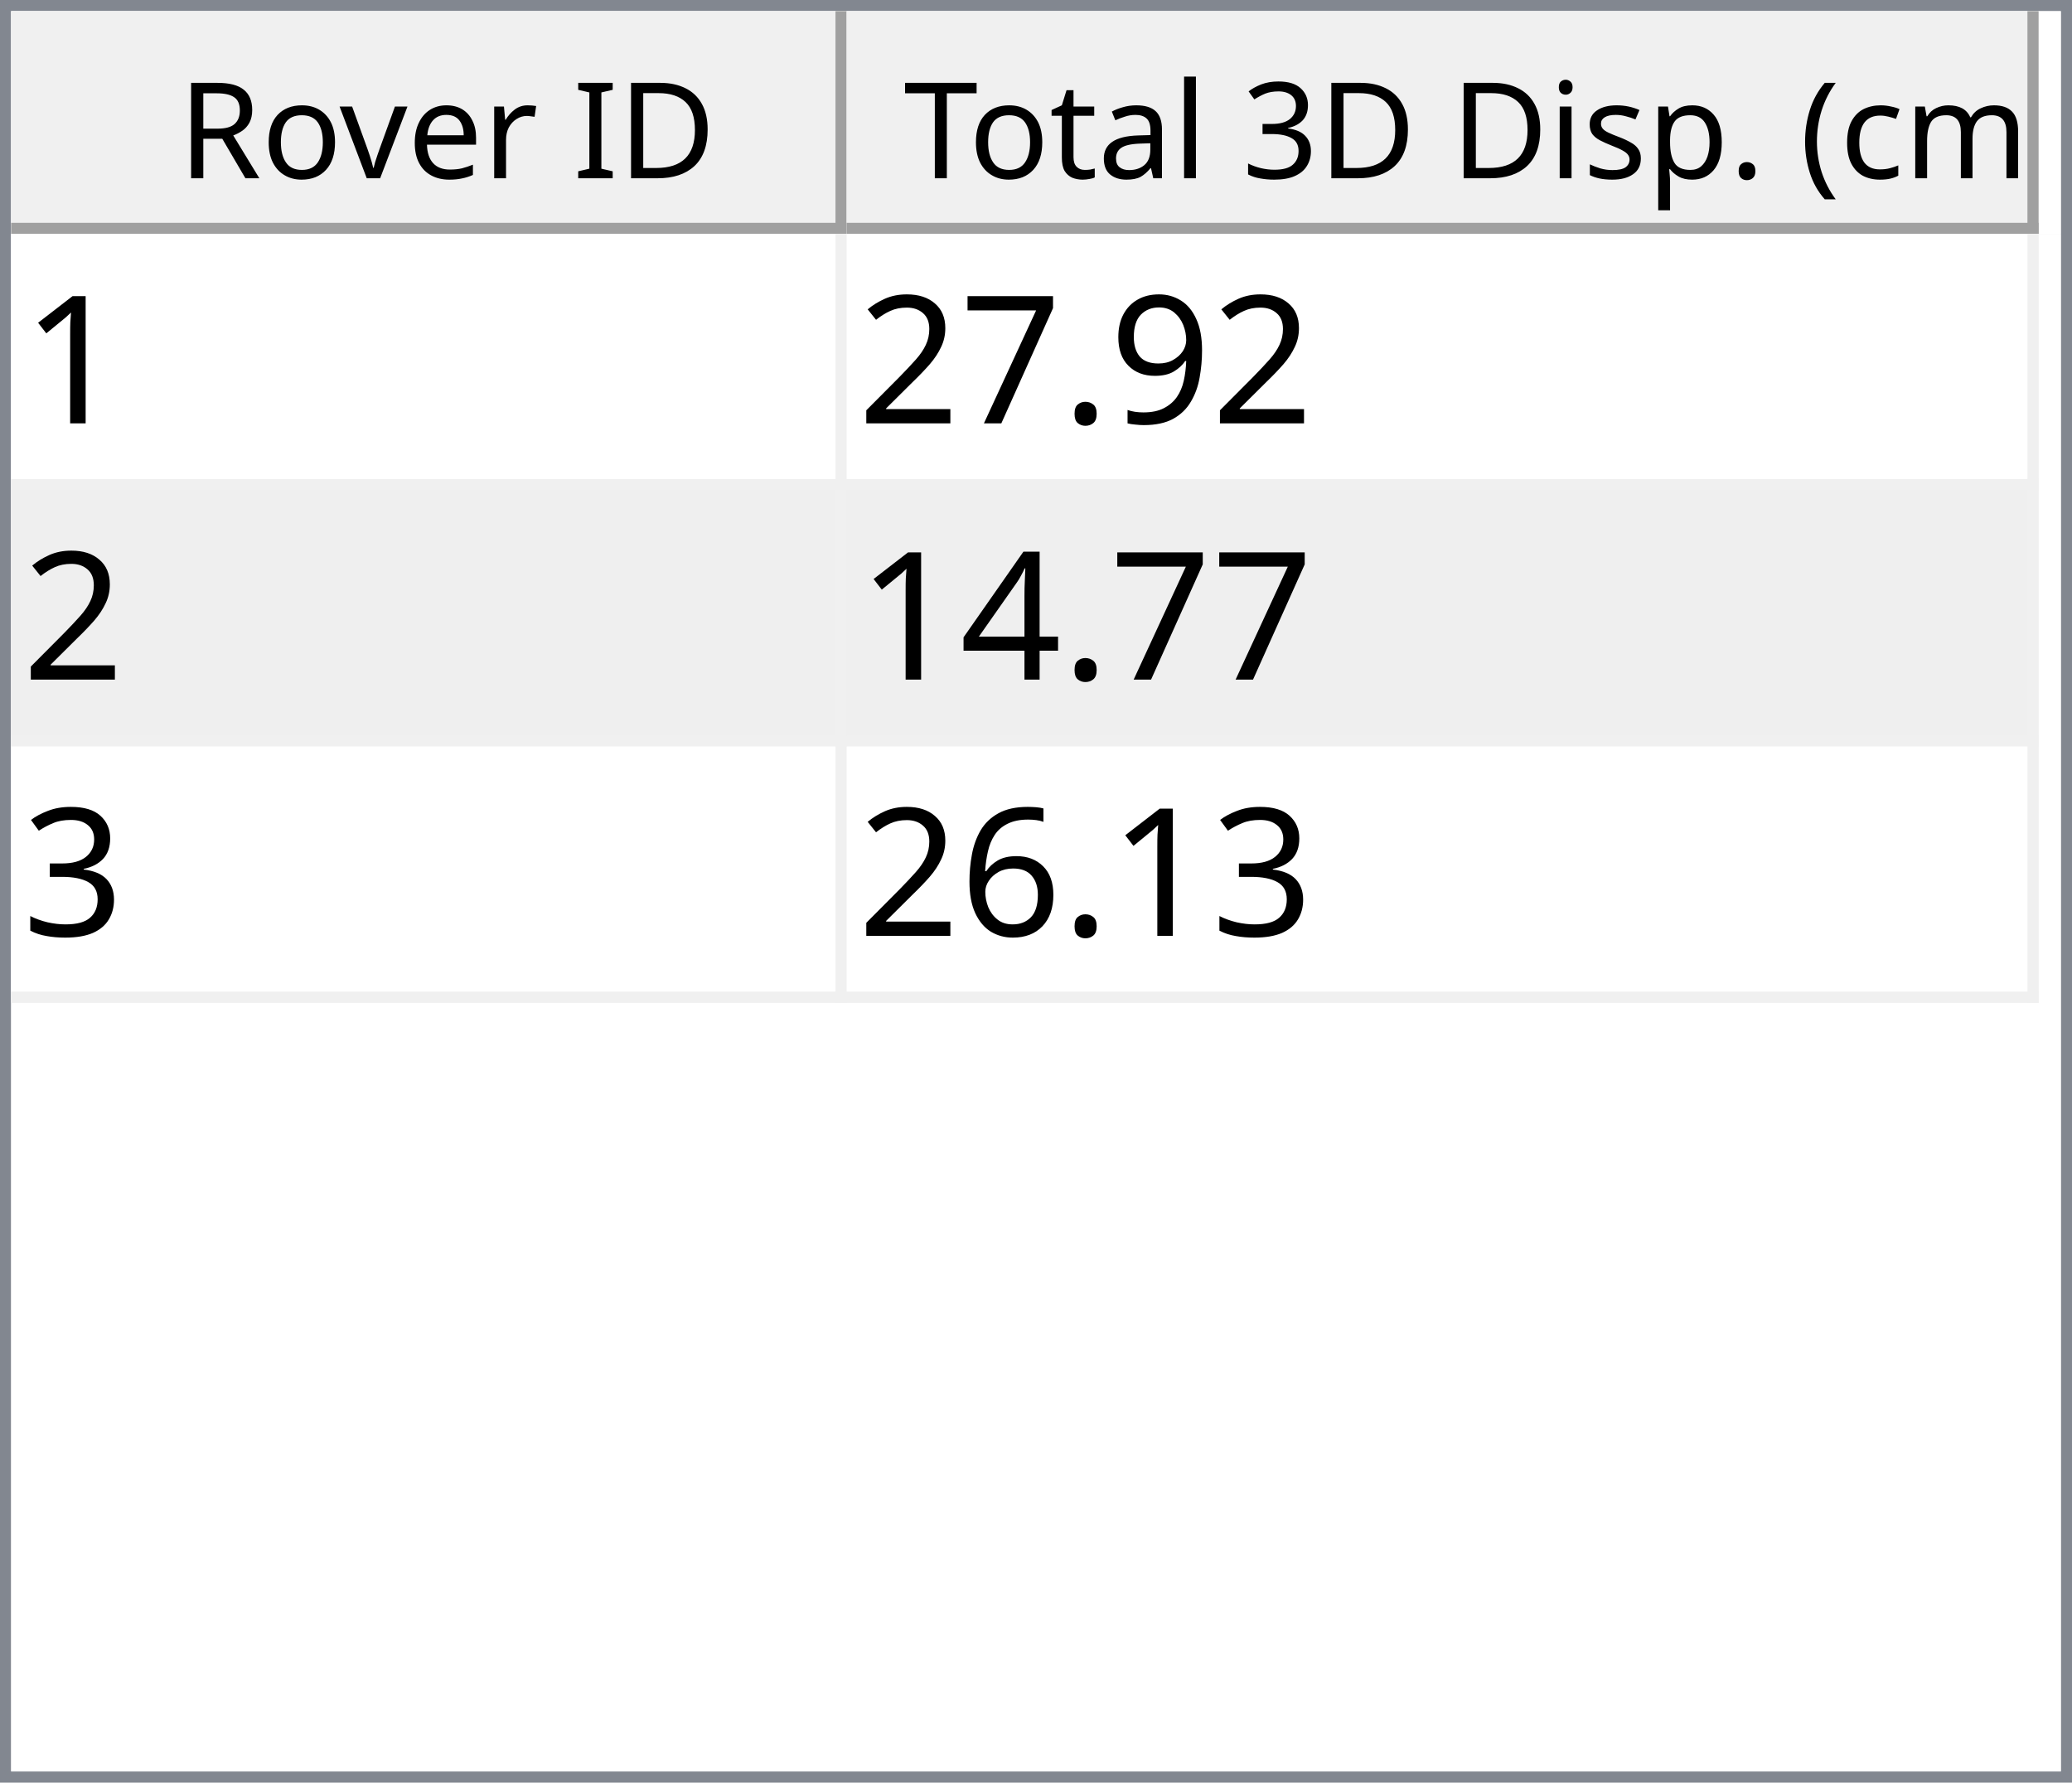
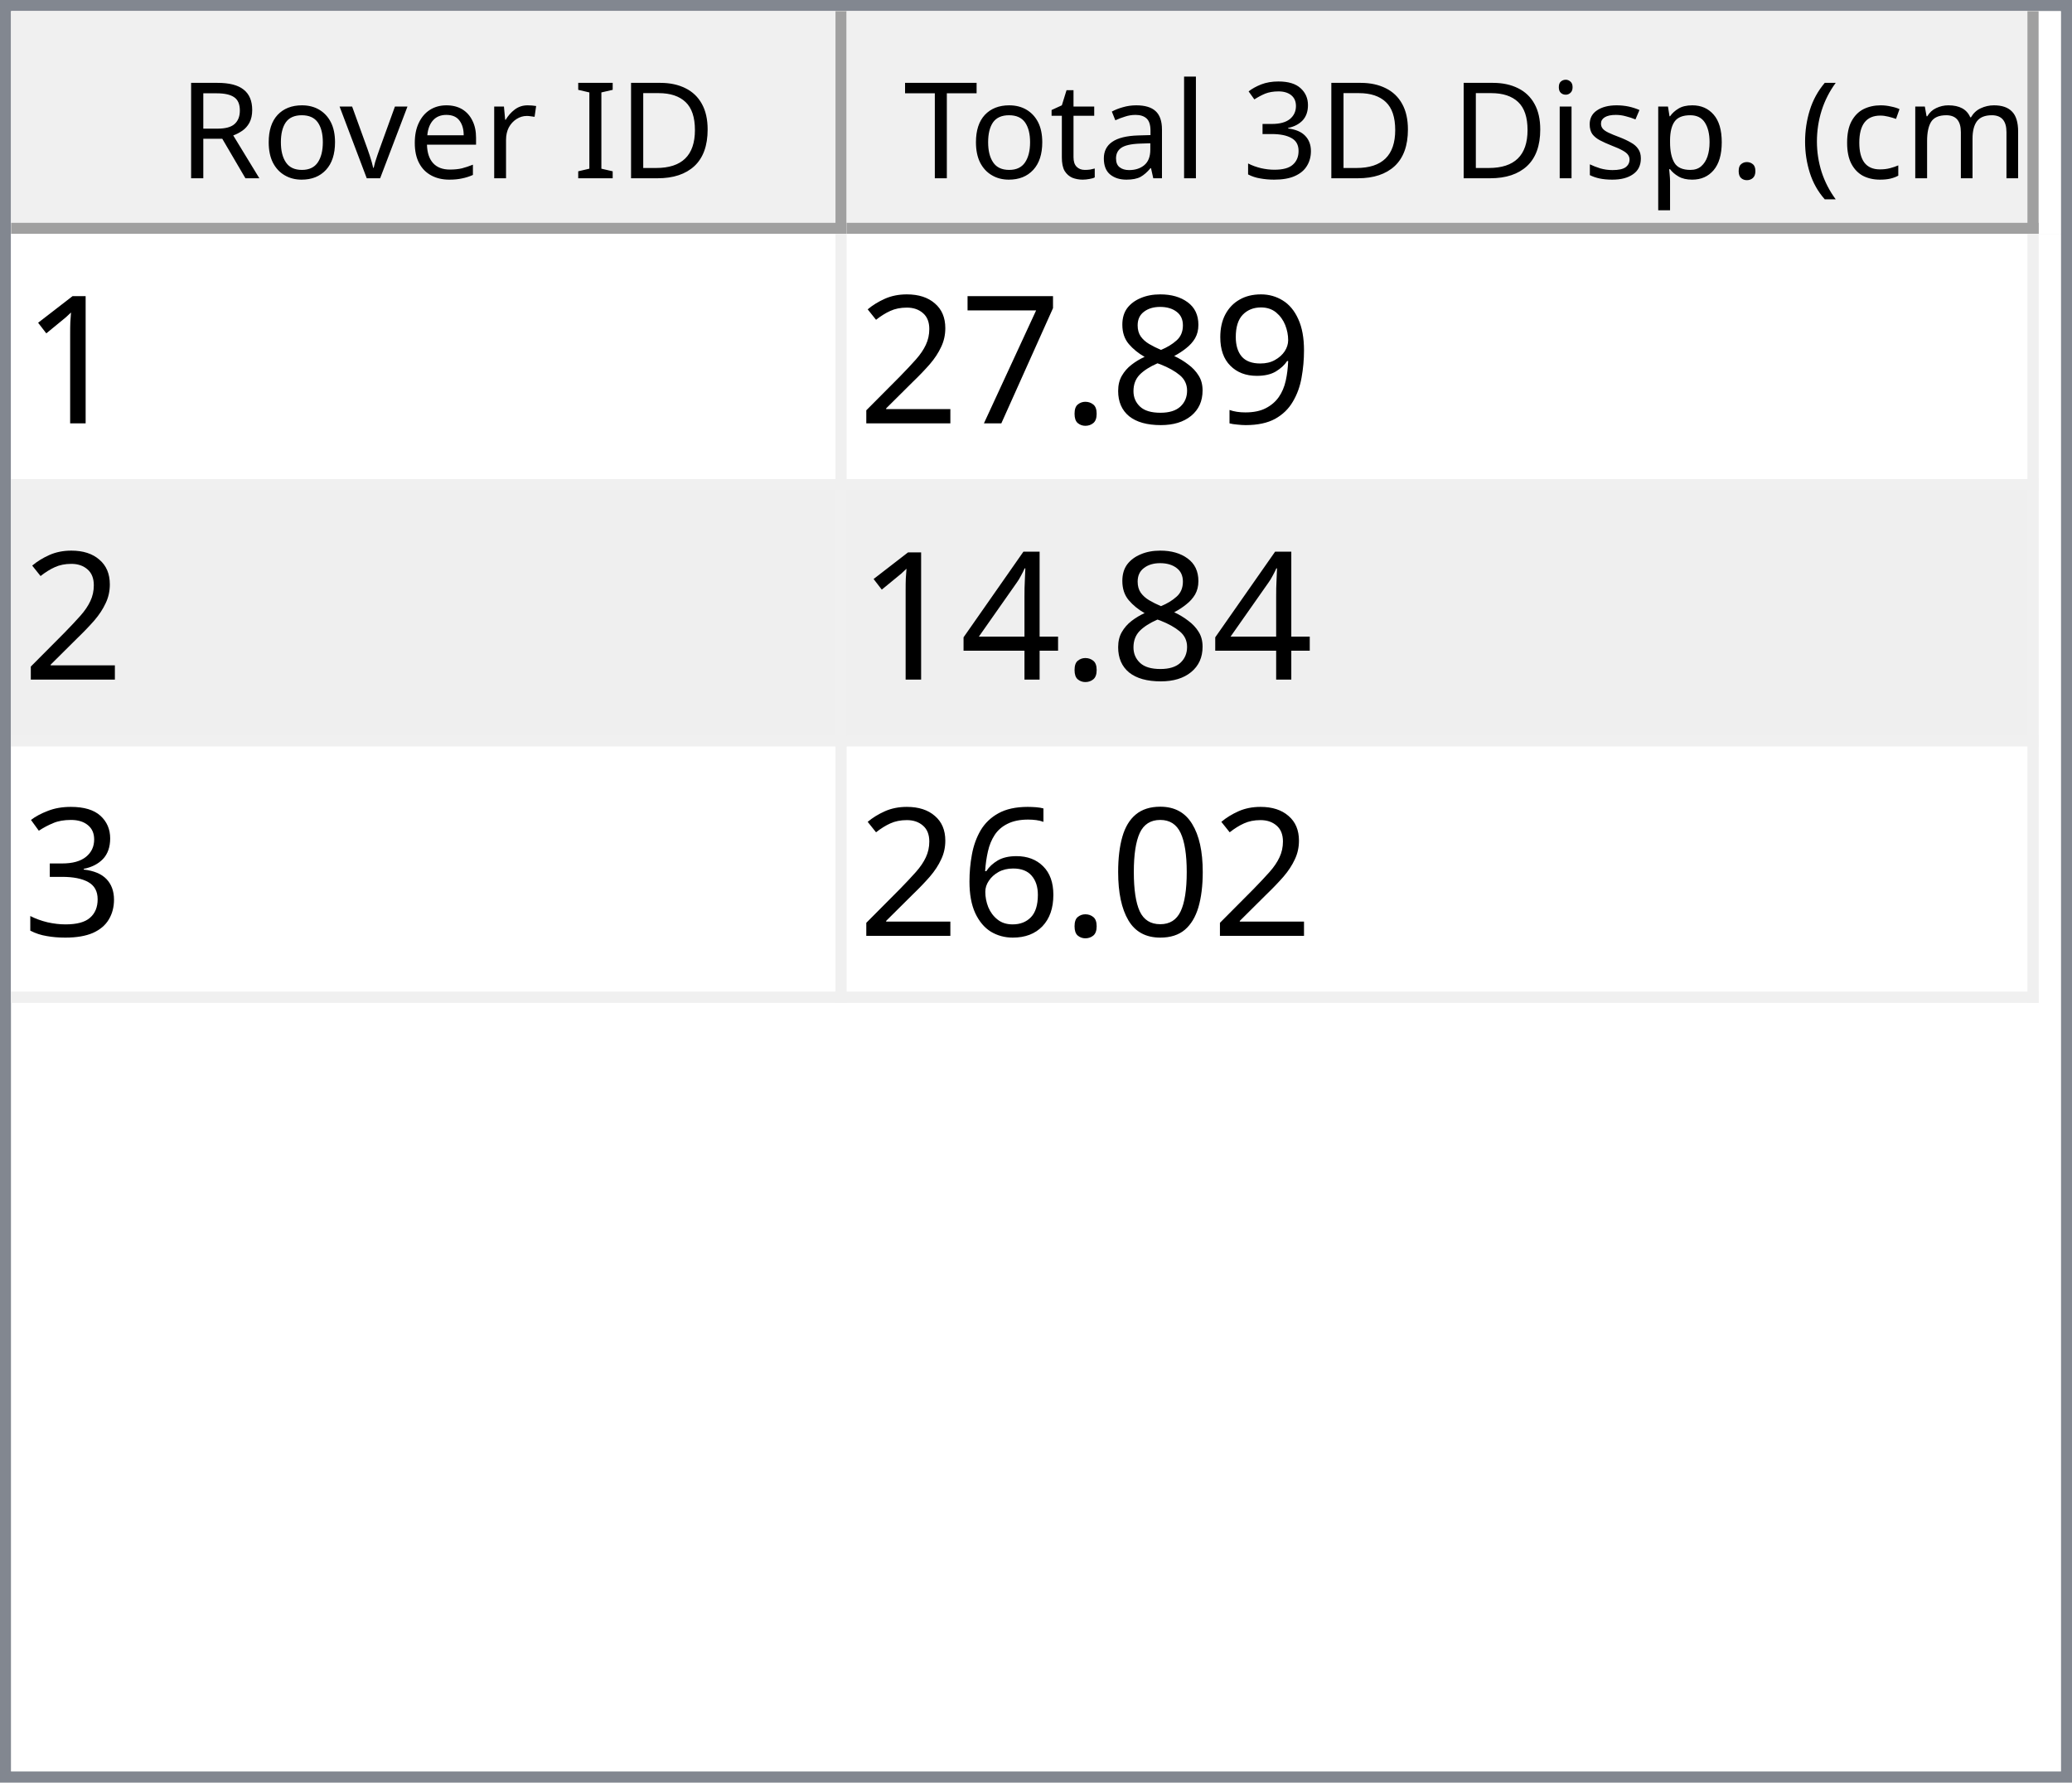
<svg xmlns="http://www.w3.org/2000/svg" style="fill-opacity:1; color-rendering:auto; color-interpolation:auto; text-rendering:auto; stroke:black; stroke-linecap:square; stroke-miterlimit:10; shape-rendering:auto; stroke-opacity:1; fill:black; stroke-dasharray:none; font-weight:normal; stroke-width:1; font-family:'Dialog'; font-style:normal; stroke-linejoin:miter; font-size:12px; stroke-dashoffset:0; image-rendering:auto;" width="186" height="160">
  <defs id="genericDefs" />
  <g>
    <defs id="defs1">
      <clipPath clipPathUnits="userSpaceOnUse" id="clipPath1">
        <path d="M0 0 L186 0 L186 160 L0 160 L0 0 Z" />
      </clipPath>
      <clipPath clipPathUnits="userSpaceOnUse" id="clipPath2">
        <path d="M0 0 L0 160 L186 160 L186 0 Z" />
      </clipPath>
      <clipPath clipPathUnits="userSpaceOnUse" id="clipPath3">
        <path d="M0 0 L0 20 L184 20 L184 0 Z" />
      </clipPath>
      <clipPath clipPathUnits="userSpaceOnUse" id="clipPath4">
        <path d="M0 0 L0 20 L75 20 L75 0 Z" />
      </clipPath>
      <clipPath clipPathUnits="userSpaceOnUse" id="clipPath5">
        <path d="M1 1 L1 19 L74 19 L74 1 Z" />
      </clipPath>
      <clipPath clipPathUnits="userSpaceOnUse" id="clipPath6">
        <path d="M0 0 L0 18 L73 18 L73 0 Z" />
      </clipPath>
      <clipPath clipPathUnits="userSpaceOnUse" id="clipPath7">
        <path d="M-0.5 -0.5 L-0.5 19.5 L74.5 19.5 L74.5 -0.5 Z" />
      </clipPath>
      <clipPath clipPathUnits="userSpaceOnUse" id="clipPath8">
        <path d="M0 0 L0 20 L107 20 L107 0 Z" />
      </clipPath>
      <clipPath clipPathUnits="userSpaceOnUse" id="clipPath9">
        <path d="M1 1 L1 19 L106 19 L106 1 Z" />
      </clipPath>
      <clipPath clipPathUnits="userSpaceOnUse" id="clipPath10">
        <path d="M0 0 L0 18 L105 18 L105 0 Z" />
      </clipPath>
      <clipPath clipPathUnits="userSpaceOnUse" id="clipPath11">
        <path d="M-0.5 -0.5 L-0.5 19.5 L106.5 19.5 L106.5 -0.5 Z" />
      </clipPath>
      <clipPath clipPathUnits="userSpaceOnUse" id="clipPath12">
        <path d="M0 0 L0 138 L184 138 L184 0 Z" />
      </clipPath>
      <clipPath clipPathUnits="userSpaceOnUse" id="clipPath13">
        <path d="M0 0 L0 69 L182 69 L182 0 Z" />
      </clipPath>
      <clipPath clipPathUnits="userSpaceOnUse" id="clipPath14">
        <path d="M-0.5 -0.5 L-0.5 68.5 L181.5 68.5 L181.5 -0.5 Z" />
      </clipPath>
      <clipPath clipPathUnits="userSpaceOnUse" id="clipPath15">
        <path d="M0 0 L0 22 L74 22 L74 0 Z" />
      </clipPath>
      <clipPath clipPathUnits="userSpaceOnUse" id="clipPath16">
        <path d="M0 0 L0 22 L106 22 L106 0 Z" />
      </clipPath>
      <font horiz-adv-x="64.551" id="font1">
        <font-face ascent="107.91" descent="25.098" units-per-em="100" style="font-style:normal; font-family:Segoe UI; font-weight:normal;" />
        <missing-glyph horiz-adv-x="64.551" d="M8.109 0 L8.109 68.266 L56.453 68.266 L56.453 0 L8.109 0 ZM15.328 7.234 L49.219 7.234 L49.219 61.031 L15.328 61.031 L15.328 7.234 Z" />
        <glyph unicode="D" horiz-adv-x="70.117" d="M9.188 0 L9.188 70.016 L28.516 70.016 Q65.531 70.016 65.531 35.891 Q65.531 19.672 55.25 9.836 Q44.969 0 27.734 0 L9.188 0 ZM17.391 62.594 L17.391 7.422 L27.828 7.422 Q41.609 7.422 49.273 14.797 Q56.938 22.172 56.938 35.688 Q56.938 62.594 28.328 62.594 L17.391 62.594 Z" />
        <glyph unicode="I" horiz-adv-x="26.611" d="M17.391 0 L9.188 0 L9.188 70.016 L17.391 70.016 L17.391 0 Z" />
        <glyph unicode=" " horiz-adv-x="27.393" d="" />
        <glyph unicode="r" horiz-adv-x="34.766" d="M34.188 41.891 Q32.078 43.5 28.125 43.5 Q23 43.5 19.555 38.672 Q16.109 33.844 16.109 25.484 L16.109 0 L8.109 0 L8.109 50 L16.109 50 L16.109 39.703 L16.312 39.703 Q18.016 44.969 21.531 47.922 Q25.047 50.875 29.391 50.875 Q32.516 50.875 34.188 50.203 L34.188 41.891 Z" />
        <glyph unicode="e" horiz-adv-x="52.295" d="M48.297 23 L12.984 23 Q13.188 14.656 17.484 10.109 Q21.781 5.562 29.297 5.562 Q37.75 5.562 44.828 11.141 L44.828 3.609 Q38.234 -1.172 27.391 -1.172 Q16.797 -1.172 10.742 5.641 Q4.688 12.453 4.688 24.812 Q4.688 36.469 11.305 43.82 Q17.922 51.172 27.734 51.172 Q37.547 51.172 42.922 44.828 Q48.297 38.484 48.297 27.203 L48.297 23 ZM40.094 29.781 Q40.047 36.719 36.75 40.578 Q33.453 44.438 27.594 44.438 Q21.922 44.438 17.969 40.383 Q14.016 36.328 13.094 29.781 L40.094 29.781 Z" />
        <glyph unicode="v" horiz-adv-x="47.9" d="M47.406 50 L27.484 0 L19.625 0 L0.688 50 L9.469 50 L22.172 13.672 Q23.578 9.672 23.922 6.688 L24.125 6.688 Q24.609 10.453 25.688 13.484 L38.969 50 L47.406 50 Z" />
        <glyph unicode="o" horiz-adv-x="58.594" d="M29 -1.172 Q17.922 -1.172 11.305 5.836 Q4.688 12.844 4.688 24.422 Q4.688 37.016 11.57 44.094 Q18.453 51.172 30.172 51.172 Q41.359 51.172 47.633 44.289 Q53.906 37.406 53.906 25.203 Q53.906 13.234 47.141 6.031 Q40.375 -1.172 29 -1.172 ZM29.594 44.438 Q21.875 44.438 17.383 39.188 Q12.891 33.938 12.891 24.703 Q12.891 15.828 17.43 10.695 Q21.969 5.562 29.594 5.562 Q37.359 5.562 41.531 10.594 Q45.703 15.625 45.703 24.906 Q45.703 34.281 41.531 39.359 Q37.359 44.438 29.594 44.438 Z" />
        <glyph unicode="R" horiz-adv-x="59.814" d="M59.375 0 L49.609 0 L37.891 19.625 Q36.281 22.359 34.766 24.289 Q33.25 26.219 31.664 27.438 Q30.078 28.656 28.25 29.219 Q26.422 29.781 24.125 29.781 L17.391 29.781 L17.391 0 L9.188 0 L9.188 70.016 L30.078 70.016 Q34.672 70.016 38.555 68.867 Q42.438 67.719 45.289 65.375 Q48.141 63.031 49.758 59.547 Q51.375 56.062 51.375 51.375 Q51.375 47.703 50.273 44.656 Q49.172 41.609 47.148 39.211 Q45.125 36.812 42.266 35.133 Q39.406 33.453 35.844 32.516 L35.844 32.328 Q37.594 31.547 38.891 30.547 Q40.188 29.547 41.359 28.18 Q42.531 26.812 43.68 25.078 Q44.828 23.344 46.234 21.047 L59.375 0 ZM17.391 62.594 L17.391 37.203 L28.516 37.203 Q31.594 37.203 34.203 38.133 Q36.812 39.062 38.719 40.797 Q40.625 42.531 41.703 45.047 Q42.781 47.562 42.781 50.688 Q42.781 56.297 39.141 59.445 Q35.5 62.594 28.609 62.594 L17.391 62.594 Z" />
        <glyph unicode=")" horiz-adv-x="30.176" d="M8.297 -15.922 L1.172 -15.922 Q16.406 2.344 16.406 26.812 Q16.406 51.469 1.078 70.016 L8.297 70.016 Q23.531 52.156 23.531 26.703 Q23.531 1.375 8.297 -15.922 Z" />
        <glyph unicode="m" horiz-adv-x="86.133" d="M79.109 0 L71.094 0 L71.094 28.719 Q71.094 37.016 68.531 40.727 Q65.969 44.438 59.906 44.438 Q54.781 44.438 51.195 39.75 Q47.609 35.062 47.609 28.516 L47.609 0 L39.594 0 L39.594 29.688 Q39.594 44.438 28.219 44.438 Q22.953 44.438 19.531 40.016 Q16.109 35.594 16.109 28.516 L16.109 0 L8.109 0 L8.109 50 L16.109 50 L16.109 42.094 L16.312 42.094 Q21.625 51.172 31.844 51.172 Q36.969 51.172 40.773 48.312 Q44.578 45.453 46 40.828 Q51.562 51.172 62.594 51.172 Q79.109 51.172 79.109 30.812 L79.109 0 Z" />
        <glyph unicode="c" horiz-adv-x="46.191" d="M42.188 2.297 Q36.422 -1.172 28.516 -1.172 Q17.828 -1.172 11.258 5.789 Q4.688 12.75 4.688 23.828 Q4.688 36.188 11.766 43.68 Q18.844 51.172 30.672 51.172 Q37.25 51.172 42.281 48.734 L42.281 40.531 Q36.719 44.438 30.375 44.438 Q22.703 44.438 17.797 38.945 Q12.891 33.453 12.891 24.516 Q12.891 15.719 17.508 10.641 Q22.125 5.562 29.891 5.562 Q36.422 5.562 42.188 9.906 L42.188 2.297 Z" />
        <glyph unicode="(" horiz-adv-x="30.176" d="M29.109 -15.922 L21.969 -15.922 Q6.844 1.375 6.844 26.703 Q6.844 52.156 21.969 70.016 L29.203 70.016 Q13.875 51.469 13.875 26.812 Q13.875 2.344 29.109 -15.922 Z" />
        <glyph unicode="." horiz-adv-x="21.68" d="M10.891 -1.078 Q8.641 -1.078 7.055 0.539 Q5.469 2.156 5.469 4.391 Q5.469 6.641 7.055 8.273 Q8.641 9.906 10.891 9.906 Q13.188 9.906 14.797 8.273 Q16.406 6.641 16.406 4.391 Q16.406 2.156 14.797 0.539 Q13.188 -1.078 10.891 -1.078 Z" />
        <glyph unicode="p" horiz-adv-x="58.789" d="M16.312 7.234 L16.109 7.234 L16.109 -23 L8.109 -23 L8.109 50 L16.109 50 L16.109 41.219 L16.312 41.219 Q22.219 51.172 33.594 51.172 Q43.266 51.172 48.688 44.461 Q54.109 37.75 54.109 26.469 Q54.109 13.922 48 6.375 Q41.891 -1.172 31.297 -1.172 Q21.578 -1.172 16.312 7.234 ZM16.109 27.391 L16.109 20.406 Q16.109 14.203 20.141 9.883 Q24.172 5.562 30.375 5.562 Q37.641 5.562 41.773 11.133 Q45.906 16.703 45.906 26.609 Q45.906 34.969 42.047 39.703 Q38.188 44.438 31.594 44.438 Q24.609 44.438 20.359 39.578 Q16.109 34.719 16.109 27.391 Z" />
        <glyph unicode="s" horiz-adv-x="42.432" d="M5.078 1.812 L5.078 10.406 Q11.625 5.562 19.484 5.562 Q30.031 5.562 30.031 12.594 Q30.031 14.594 29.125 15.992 Q28.219 17.391 26.68 18.461 Q25.141 19.531 23.07 20.383 Q21 21.234 18.609 22.172 Q15.281 23.484 12.766 24.828 Q10.25 26.172 8.57 27.859 Q6.891 29.547 6.031 31.695 Q5.172 33.844 5.172 36.719 Q5.172 40.234 6.789 42.945 Q8.406 45.656 11.086 47.484 Q13.766 49.312 17.211 50.242 Q20.656 51.172 24.312 51.172 Q30.812 51.172 35.938 48.922 L35.938 40.828 Q30.422 44.438 23.25 44.438 Q21 44.438 19.195 43.922 Q17.391 43.406 16.094 42.477 Q14.797 41.547 14.086 40.258 Q13.375 38.969 13.375 37.406 Q13.375 35.453 14.086 34.133 Q14.797 32.812 16.164 31.789 Q17.531 30.766 19.484 29.938 Q21.438 29.109 23.922 28.125 Q27.25 26.859 29.883 25.516 Q32.516 24.172 34.375 22.484 Q36.234 20.797 37.234 18.602 Q38.234 16.406 38.234 13.375 Q38.234 9.672 36.602 6.938 Q34.969 4.203 32.234 2.398 Q29.5 0.594 25.93 -0.289 Q22.359 -1.172 18.453 -1.172 Q10.75 -1.172 5.078 1.812 Z" />
        <glyph unicode="i" horiz-adv-x="24.219" d="M12.203 62.703 Q10.062 62.703 8.547 64.164 Q7.031 65.625 7.031 67.875 Q7.031 70.125 8.547 71.609 Q10.062 73.094 12.203 73.094 Q14.406 73.094 15.945 71.609 Q17.484 70.125 17.484 67.875 Q17.484 65.719 15.945 64.211 Q14.406 62.703 12.203 62.703 ZM16.109 0 L8.109 0 L8.109 50 L16.109 50 L16.109 0 Z" />
        <glyph unicode="3" horiz-adv-x="53.906" d="M46.531 19.828 Q46.531 15.094 44.75 11.211 Q42.969 7.328 39.719 4.57 Q36.469 1.812 31.93 0.297 Q27.391 -1.219 21.922 -1.219 Q11.922 -1.219 6 2.594 L6 11.188 Q13.094 5.609 22.219 5.609 Q25.875 5.609 28.828 6.539 Q31.781 7.469 33.906 9.227 Q36.031 10.984 37.18 13.477 Q38.328 15.969 38.328 19.094 Q38.328 32.812 18.797 32.812 L12.984 32.812 L12.984 39.594 L18.5 39.594 Q35.797 39.594 35.797 52.484 Q35.797 64.406 22.609 64.406 Q15.188 64.406 8.688 59.422 L8.688 67.188 Q15.375 71.188 24.609 71.188 Q29 71.188 32.57 69.969 Q36.141 68.75 38.68 66.555 Q41.219 64.359 42.609 61.281 Q44 58.203 44 54.5 Q44 40.672 30.031 36.719 L30.031 36.531 Q33.594 36.141 36.625 34.797 Q39.656 33.453 41.852 31.305 Q44.047 29.156 45.289 26.25 Q46.531 23.344 46.531 19.828 Z" />
        <glyph unicode="l" horiz-adv-x="24.219" d="M16.109 0 L8.109 0 L8.109 74.031 L16.109 74.031 L16.109 0 Z" />
        <glyph unicode="a" horiz-adv-x="50.879" d="M43.891 0 L35.891 0 L35.891 7.812 L35.688 7.812 Q30.469 -1.172 20.312 -1.172 Q12.844 -1.172 8.617 2.781 Q4.391 6.734 4.391 13.281 Q4.391 27.297 20.906 29.594 L35.891 31.688 Q35.891 44.438 25.594 44.438 Q16.547 44.438 9.281 38.281 L9.281 46.484 Q16.656 51.172 26.266 51.172 Q43.891 51.172 43.891 32.516 L43.891 0 ZM35.891 25.297 L23.828 23.641 Q18.266 22.859 15.43 20.875 Q12.594 18.891 12.594 13.875 Q12.594 10.203 15.211 7.883 Q17.828 5.562 22.172 5.562 Q28.125 5.562 32.008 9.742 Q35.891 13.922 35.891 20.312 L35.891 25.297 Z" />
        <glyph unicode="t" horiz-adv-x="33.887" d="M31.297 0.484 Q28.469 -1.078 23.828 -1.078 Q10.688 -1.078 10.688 13.578 L10.688 43.172 L2.094 43.172 L2.094 50 L10.688 50 L10.688 62.203 L18.703 64.797 L18.703 50 L31.297 50 L31.297 43.172 L18.703 43.172 L18.703 14.984 Q18.703 9.969 20.414 7.82 Q22.125 5.672 26.078 5.672 Q29.109 5.672 31.297 7.328 L31.297 0.484 Z" />
        <glyph unicode="T" horiz-adv-x="52.393" d="M50.594 62.594 L30.375 62.594 L30.375 0 L22.172 0 L22.172 62.594 L2 62.594 L2 70.016 L50.594 70.016 L50.594 62.594 Z" />
      </font>
      <font horiz-adv-x="75.0" id="font2">
        <font-face ascent="100.537" descent="21.973" units-per-em="100" style="font-style:normal; font-family:sans-serif; font-weight:normal;" />
        <missing-glyph horiz-adv-x="75.0" d="M12.5 0 L12.5 62.5 L62.5 62.5 L62.5 0 L12.5 0 ZM14.062 1.562 L60.938 1.562 L60.938 60.938 L14.062 60.938 L14.062 1.562 Z" />
        <glyph unicode="1" horiz-adv-x="55.615" d="M37.25 0 L28.469 0 L28.469 56 Q25.297 52.984 20.141 49.953 Q14.984 46.922 10.891 45.406 L10.891 53.906 Q18.266 57.375 23.781 62.305 Q29.297 67.234 31.594 71.875 L37.25 71.875 L37.25 0 Z" />
        <glyph unicode="9" horiz-adv-x="55.615" d="M5.469 16.547 L13.922 17.328 Q14.984 11.375 18.016 8.688 Q21.047 6 25.781 6 Q29.828 6 32.883 7.859 Q35.938 9.719 37.891 12.82 Q39.844 15.922 41.164 21.195 Q42.484 26.469 42.484 31.938 Q42.484 32.516 42.438 33.688 Q39.797 29.5 35.234 26.883 Q30.672 24.266 25.344 24.266 Q16.453 24.266 10.305 30.711 Q4.156 37.156 4.156 47.703 Q4.156 58.594 10.578 65.234 Q17 71.875 26.656 71.875 Q33.641 71.875 39.43 68.117 Q45.219 64.359 48.219 57.398 Q51.219 50.438 51.219 37.25 Q51.219 23.531 48.242 15.406 Q45.266 7.281 39.383 3.031 Q33.5 -1.219 25.594 -1.219 Q17.188 -1.219 11.867 3.445 Q6.547 8.109 5.469 16.547 ZM41.453 48.141 Q41.453 55.719 37.43 60.156 Q33.406 64.594 27.734 64.594 Q21.875 64.594 17.531 59.812 Q13.188 55.031 13.188 47.406 Q13.188 40.578 17.312 36.305 Q21.438 32.031 27.484 32.031 Q33.594 32.031 37.523 36.305 Q41.453 40.578 41.453 48.141 Z" />
+         <glyph unicode="8" horiz-adv-x="55.615" d="M17.672 38.812 Q12.203 40.828 9.57 44.539 Q6.938 48.25 6.938 53.422 Q6.938 61.234 12.555 66.555 Q18.172 71.875 27.484 71.875 Q36.859 71.875 42.578 66.43 Q48.297 60.984 48.297 53.172 Q48.297 48.188 45.68 44.508 Q43.062 40.828 37.75 38.812 Q44.344 36.672 47.781 31.883 Q51.219 27.094 51.219 20.453 Q51.219 11.281 44.727 5.031 Q38.234 -1.219 27.641 -1.219 Q17.047 -1.219 10.547 5.055 Q4.047 11.328 4.047 20.703 Q4.047 27.688 7.594 32.398 Q11.141 37.109 17.672 38.812 ZM15.922 53.719 Q15.922 48.641 19.195 45.414 Q22.469 42.188 27.688 42.188 Q32.766 42.188 36.016 45.383 Q39.266 48.578 39.266 53.219 Q39.266 58.062 35.914 61.359 Q32.562 64.656 27.594 64.656 Q22.562 64.656 19.242 61.43 Q15.922 58.203 15.922 53.719 ZM13.094 20.656 Q13.094 16.891 14.875 13.375 Q16.656 9.859 20.172 7.93 Q23.688 6 27.734 6 Q34.031 6 38.133 10.055 Q42.234 14.109 42.234 20.359 Q42.234 26.703 38.016 30.859 Q33.797 35.016 27.438 35.016 Q21.234 35.016 17.164 30.914 Q13.094 26.812 13.094 20.656 Z" />
        <glyph unicode="." horiz-adv-x="27.783" d="M9.078 0 L9.078 10.016 L19.094 10.016 L19.094 0 L9.078 0 Z" />
        <glyph unicode="7" horiz-adv-x="55.615" d="M4.734 62.203 L4.734 70.656 L51.078 70.656 L51.078 63.812 Q44.234 56.547 37.523 44.484 Q30.812 32.422 27.156 19.672 Q24.516 10.688 23.781 0 L14.75 0 Q14.891 8.453 18.062 20.414 Q21.234 32.375 27.172 43.484 Q33.109 54.594 39.797 62.203 L4.734 62.203 Z" />
        <glyph unicode="2" horiz-adv-x="55.615" d="M50.344 8.453 L50.344 0 L3.031 0 Q2.938 3.172 4.047 6.109 Q5.859 10.938 9.836 15.625 Q13.812 20.312 21.344 26.469 Q33.016 36.031 37.117 41.625 Q41.219 47.219 41.219 52.203 Q41.219 57.422 37.477 61.008 Q33.734 64.594 27.734 64.594 Q21.391 64.594 17.578 60.789 Q13.766 56.984 13.719 50.25 L4.688 51.172 Q5.609 61.281 11.664 66.578 Q17.719 71.875 27.938 71.875 Q38.234 71.875 44.242 66.164 Q50.25 60.453 50.25 52 Q50.25 47.703 48.492 43.555 Q46.734 39.406 42.656 34.812 Q38.578 30.219 29.109 22.219 Q21.188 15.578 18.945 13.211 Q16.703 10.844 15.234 8.453 L50.344 8.453 Z" />
        <glyph unicode="4" horiz-adv-x="55.615" d="M32.328 0 L32.328 17.141 L1.266 17.141 L1.266 25.203 L33.938 71.578 L41.109 71.578 L41.109 25.203 L50.781 25.203 L50.781 17.141 L41.109 17.141 L41.109 0 L32.328 0 ZM32.328 25.203 L32.328 57.469 L9.906 25.203 L32.328 25.203 Z" />
        <glyph unicode="3" horiz-adv-x="55.615" d="M4.203 18.891 L12.984 20.062 Q14.5 12.594 18.141 9.297 Q21.781 6 27 6 Q33.203 6 37.477 10.297 Q41.75 14.594 41.75 20.953 Q41.75 27 37.797 30.93 Q33.844 34.859 27.734 34.859 Q25.25 34.859 21.531 33.891 L22.516 41.609 Q23.391 41.5 23.922 41.5 Q29.547 41.5 34.039 44.43 Q38.531 47.359 38.531 53.469 Q38.531 58.297 35.258 61.477 Q31.984 64.656 26.812 64.656 Q21.688 64.656 18.266 61.43 Q14.844 58.203 13.875 51.766 L5.078 53.328 Q6.688 62.156 12.398 67.016 Q18.109 71.875 26.609 71.875 Q32.469 71.875 37.398 69.359 Q42.328 66.844 44.945 62.5 Q47.562 58.156 47.562 53.266 Q47.562 48.641 45.07 44.828 Q42.578 41.016 37.703 38.766 Q44.047 37.312 47.562 32.695 Q51.078 28.078 51.078 21.141 Q51.078 11.766 44.242 5.25 Q37.406 -1.266 26.953 -1.266 Q17.531 -1.266 11.305 4.352 Q5.078 9.969 4.203 18.891 Z" />
+         <glyph unicode="0" horiz-adv-x="55.615" d="M4.156 35.297 Q4.156 48 6.766 55.742 Q9.375 63.484 14.523 67.68 Q19.672 71.875 27.484 71.875 Q33.25 71.875 37.594 69.555 Q41.938 67.234 44.773 62.867 Q47.609 58.5 49.219 52.227 Q50.828 45.953 50.828 35.297 Q50.828 22.703 48.242 14.969 Q45.656 7.234 40.508 3.008 Q35.359 -1.219 27.484 -1.219 Q17.141 -1.219 11.234 6.203 Q4.156 15.141 4.156 35.297 ZM13.188 35.297 Q13.188 17.672 17.312 11.836 Q21.438 6 27.484 6 Q33.547 6 37.672 11.859 Q41.797 17.719 41.797 35.297 Q41.797 52.984 37.672 58.789 Q33.547 64.594 27.391 64.594 Q21.344 64.594 17.719 59.469 Q13.188 52.938 13.188 35.297 Z" />
        <glyph unicode="6" horiz-adv-x="55.615" d="M49.75 54.047 L41.016 53.375 Q39.844 58.547 37.703 60.891 Q34.125 64.656 28.906 64.656 Q24.703 64.656 21.531 62.312 Q17.391 59.281 14.992 53.469 Q12.594 47.656 12.5 36.922 Q15.672 41.75 20.266 44.094 Q24.859 46.438 29.891 46.438 Q38.672 46.438 44.852 39.969 Q51.031 33.5 51.031 23.25 Q51.031 16.5 48.125 10.719 Q45.219 4.938 40.141 1.859 Q35.062 -1.219 28.609 -1.219 Q17.625 -1.219 10.695 6.859 Q3.766 14.938 3.766 33.5 Q3.766 54.25 11.422 63.672 Q18.109 71.875 29.438 71.875 Q37.891 71.875 43.289 67.141 Q48.688 62.406 49.75 54.047 ZM13.875 23.188 Q13.875 18.656 15.797 14.508 Q17.719 10.359 21.188 8.18 Q24.656 6 28.469 6 Q34.031 6 38.039 10.492 Q42.047 14.984 42.047 22.703 Q42.047 30.125 38.086 34.398 Q34.125 38.672 28.125 38.672 Q22.172 38.672 18.023 34.398 Q13.875 30.125 13.875 23.188 Z" />
      </font>
    </defs>
    <g style="fill:white; stroke:white;">
      <rect x="0" y="0" width="186" style="clip-path:url(#clipPath1); stroke:none;" height="160" />
    </g>
    <g style="fill:white; text-rendering:optimizeSpeed; color-rendering:optimizeSpeed; image-rendering:optimizeSpeed; shape-rendering:crispEdges; stroke:white; color-interpolation:sRGB;">
      <rect x="0" width="186" height="160" y="0" style="stroke:none;" />
      <path style="stroke:none;" d="M0 160 L186 160 L186 0 L0 0 Z" />
    </g>
    <g style="fill:rgb(240,240,240); font-family:'Segoe UI'; stroke:rgb(240,240,240);">
      <rect x="0" y="0" width="186" style="clip-path:url(#clipPath2); stroke:none;" height="160" />
    </g>
    <g style="fill:rgb(130,135,144); font-family:'Segoe UI'; stroke:rgb(130,135,144);">
      <path d="M0 0 L186 0 L186 160 L0 160 L0 0 ZM1 1 L185 1 L185 159 L1 159 L1 1 Z" style="fill-rule:evenodd; clip-path:url(#clipPath2); stroke:none;" />
    </g>
    <g style="fill:white; font-family:'Segoe UI'; stroke:white;" transform="translate(1,1)">
      <rect x="0" y="0" width="184" style="clip-path:url(#clipPath3); stroke:none;" height="20" />
    </g>
    <g style="fill:rgb(240,240,240); font-family:'Segoe UI'; stroke:rgb(240,240,240);" transform="translate(1,1)">
      <rect x="0" y="0" width="75" style="clip-path:url(#clipPath4); stroke:none;" height="20" />
    </g>
    <g style="font-family:'Segoe UI';" transform="translate(2,2)">
      <text x="14" xml:space="preserve" y="14" style="clip-path:url(#clipPath6); stroke:none;">Rover ID</text>
    </g>
    <g style="fill:rgb(160,160,160); font-family:'Segoe UI'; stroke:rgb(160,160,160); stroke-linejoin:bevel;" transform="translate(1.5,1.5)">
      <line x1="74" x2="74" y1="0" style="fill:none; clip-path:url(#clipPath7);" y2="19" />
    </g>
    <g style="fill:rgb(160,160,160); font-family:'Segoe UI'; stroke:rgb(160,160,160); stroke-linejoin:bevel;" transform="matrix(1,0,0,1,1,1) translate(0.5,0.5)">
      <line x1="0" x2="74" y1="19" style="fill:none; clip-path:url(#clipPath7);" y2="19" />
    </g>
    <g style="fill:rgb(240,240,240); font-family:'Segoe UI'; stroke:rgb(240,240,240);" transform="translate(76,1)">
      <rect x="0" y="0" width="107" style="clip-path:url(#clipPath8); stroke:none;" height="20" />
    </g>
    <g style="font-family:'Segoe UI';" transform="translate(77,2)">
      <text x="1" xml:space="preserve" y="14" style="clip-path:url(#clipPath10); stroke:none;"> Total 3D Disp. (cm)</text>
    </g>
    <g style="fill:rgb(160,160,160); font-family:'Segoe UI'; stroke:rgb(160,160,160); stroke-linejoin:bevel;" transform="translate(76.5,1.5)">
      <line x1="106" x2="106" y1="0" style="fill:none; clip-path:url(#clipPath11);" y2="19" />
    </g>
    <g style="fill:rgb(160,160,160); font-family:'Segoe UI'; stroke:rgb(160,160,160); stroke-linejoin:bevel;" transform="matrix(1,0,0,1,76,1) translate(0.5,0.5)">
      <line x1="0" x2="106" y1="19" style="fill:none; clip-path:url(#clipPath11);" y2="19" />
    </g>
    <g style="fill:white; font-family:'Segoe UI'; stroke:white;" transform="translate(1,21)">
      <rect x="0" y="0" width="184" style="clip-path:url(#clipPath12); stroke:none;" height="138" />
    </g>
    <g style="fill:rgb(240,240,240); font-size:16px; font-family:sans-serif; stroke:rgb(240,240,240);" transform="translate(1,21)">
      <rect x="0" y="0" width="182" style="clip-path:url(#clipPath13); stroke:none;" height="69" />
      <line transform="translate(0.5,0.5)" x1="0" x2="181" y1="22" style="clip-path:url(#clipPath14); fill:none; stroke-linejoin:bevel;" y2="22" />
    </g>
    <g transform="matrix(1,0,0,1,1,21) translate(0.5,0.5)" style="fill:rgb(240,240,240); font-size:16px; font-family:sans-serif; stroke:rgb(240,240,240); stroke-linejoin:bevel;">
      <line x1="0" x2="181" y1="45" style="fill:none; clip-path:url(#clipPath14);" y2="45" />
    </g>
    <g transform="matrix(1,0,0,1,1,21) translate(0.5,0.5)" style="fill:rgb(240,240,240); font-size:16px; font-family:sans-serif; stroke:rgb(240,240,240); stroke-linejoin:bevel;">
      <line x1="0" x2="181" y1="68" style="fill:none; clip-path:url(#clipPath14);" y2="68" />
    </g>
    <g transform="matrix(1,0,0,1,1,21) translate(0.5,0.5)" style="fill:rgb(240,240,240); font-size:16px; font-family:sans-serif; stroke:rgb(240,240,240); stroke-linejoin:bevel;">
      <line x1="74" x2="74" y1="0" style="fill:none; clip-path:url(#clipPath14);" y2="68" />
    </g>
    <g transform="matrix(1,0,0,1,1,21) translate(0.5,0.5)" style="fill:rgb(240,240,240); font-size:16px; font-family:sans-serif; stroke:rgb(240,240,240); stroke-linejoin:bevel;">
      <line x1="181" x2="181" y1="0" style="fill:none; clip-path:url(#clipPath14);" y2="68" />
    </g>
    <g style="fill:white; font-size:16px; font-family:sans-serif; stroke:white;" transform="matrix(1,0,0,1,1,21)">
      <rect x="0" y="0" width="74" style="clip-path:url(#clipPath15); stroke:none;" height="22" />
      <text x="1" y="17" style="fill:black; clip-path:url(#clipPath15); stroke:none;" xml:space="preserve">1</text>
    </g>
    <g style="fill:white; font-size:16px; font-family:sans-serif; stroke:white;" transform="matrix(1,0,0,1,1,21) translate(75,0)">
      <rect x="0" y="0" width="106" style="clip-path:url(#clipPath16); stroke:none;" height="22" />
-       <text x="1" y="17" style="fill:black; clip-path:url(#clipPath16); stroke:none;" xml:space="preserve">27.92</text>
+       <text x="1" y="17" style="fill:black; clip-path:url(#clipPath16); stroke:none;" xml:space="preserve">27.89</text>
    </g>
    <g style="fill:rgb(239,239,239); font-size:16px; font-family:sans-serif; stroke:rgb(239,239,239);" transform="matrix(1,0,0,1,1,21) translate(0,23)">
      <rect x="0" y="0" width="74" style="clip-path:url(#clipPath15); stroke:none;" height="22" />
      <text x="1" y="17" style="fill:black; clip-path:url(#clipPath15); stroke:none;" xml:space="preserve">2</text>
    </g>
    <g style="fill:rgb(239,239,239); font-size:16px; font-family:sans-serif; stroke:rgb(239,239,239);" transform="matrix(1,0,0,1,1,21) translate(75,23)">
      <rect x="0" y="0" width="106" style="clip-path:url(#clipPath16); stroke:none;" height="22" />
-       <text x="1" y="17" style="fill:black; clip-path:url(#clipPath16); stroke:none;" xml:space="preserve">14.77</text>
+       <text x="1" y="17" style="fill:black; clip-path:url(#clipPath16); stroke:none;" xml:space="preserve">14.84</text>
    </g>
    <g style="fill:white; font-size:16px; font-family:sans-serif; stroke:white;" transform="matrix(1,0,0,1,1,21) translate(0,46)">
      <rect x="0" y="0" width="74" style="clip-path:url(#clipPath15); stroke:none;" height="22" />
      <text x="1" y="17" style="fill:black; clip-path:url(#clipPath15); stroke:none;" xml:space="preserve">3</text>
    </g>
    <g style="fill:white; font-size:16px; font-family:sans-serif; stroke:white;" transform="matrix(1,0,0,1,1,21) translate(75,46)">
      <rect x="0" y="0" width="106" style="clip-path:url(#clipPath16); stroke:none;" height="22" />
-       <text x="1" y="17" style="fill:black; clip-path:url(#clipPath16); stroke:none;" xml:space="preserve">26.13</text>
+       <text x="1" y="17" style="fill:black; clip-path:url(#clipPath16); stroke:none;" xml:space="preserve">26.02</text>
    </g>
  </g>
</svg>
